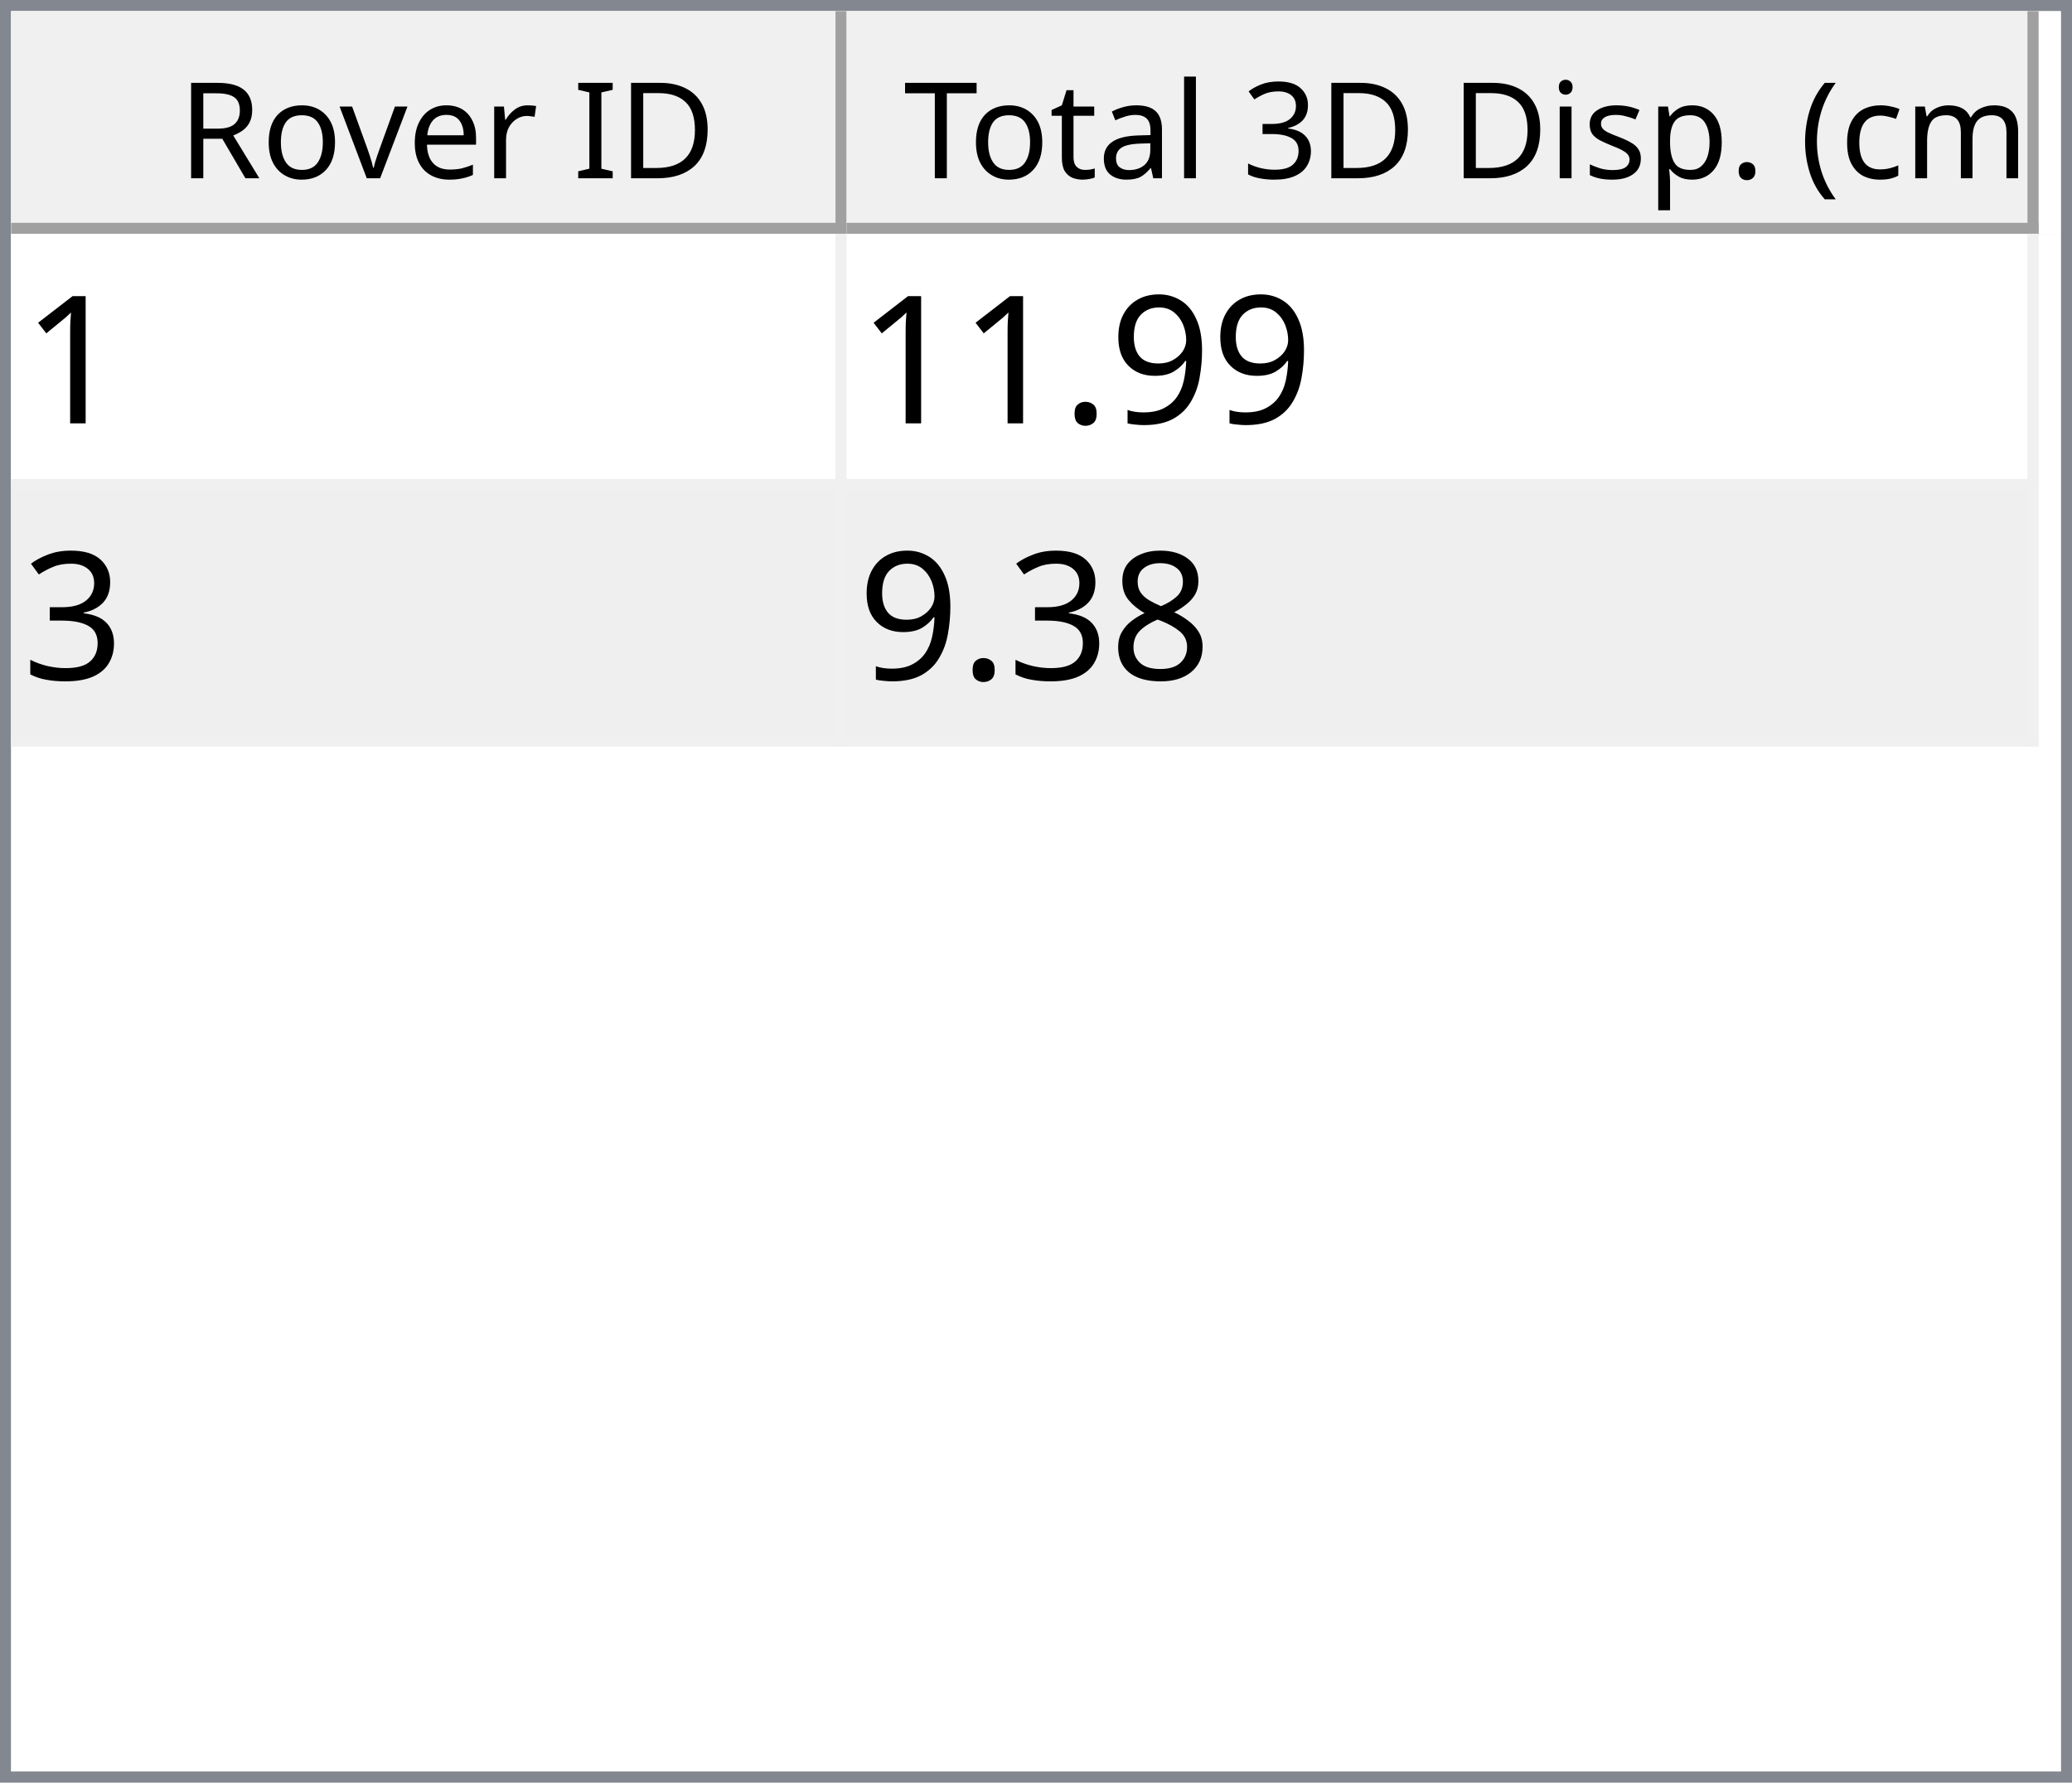
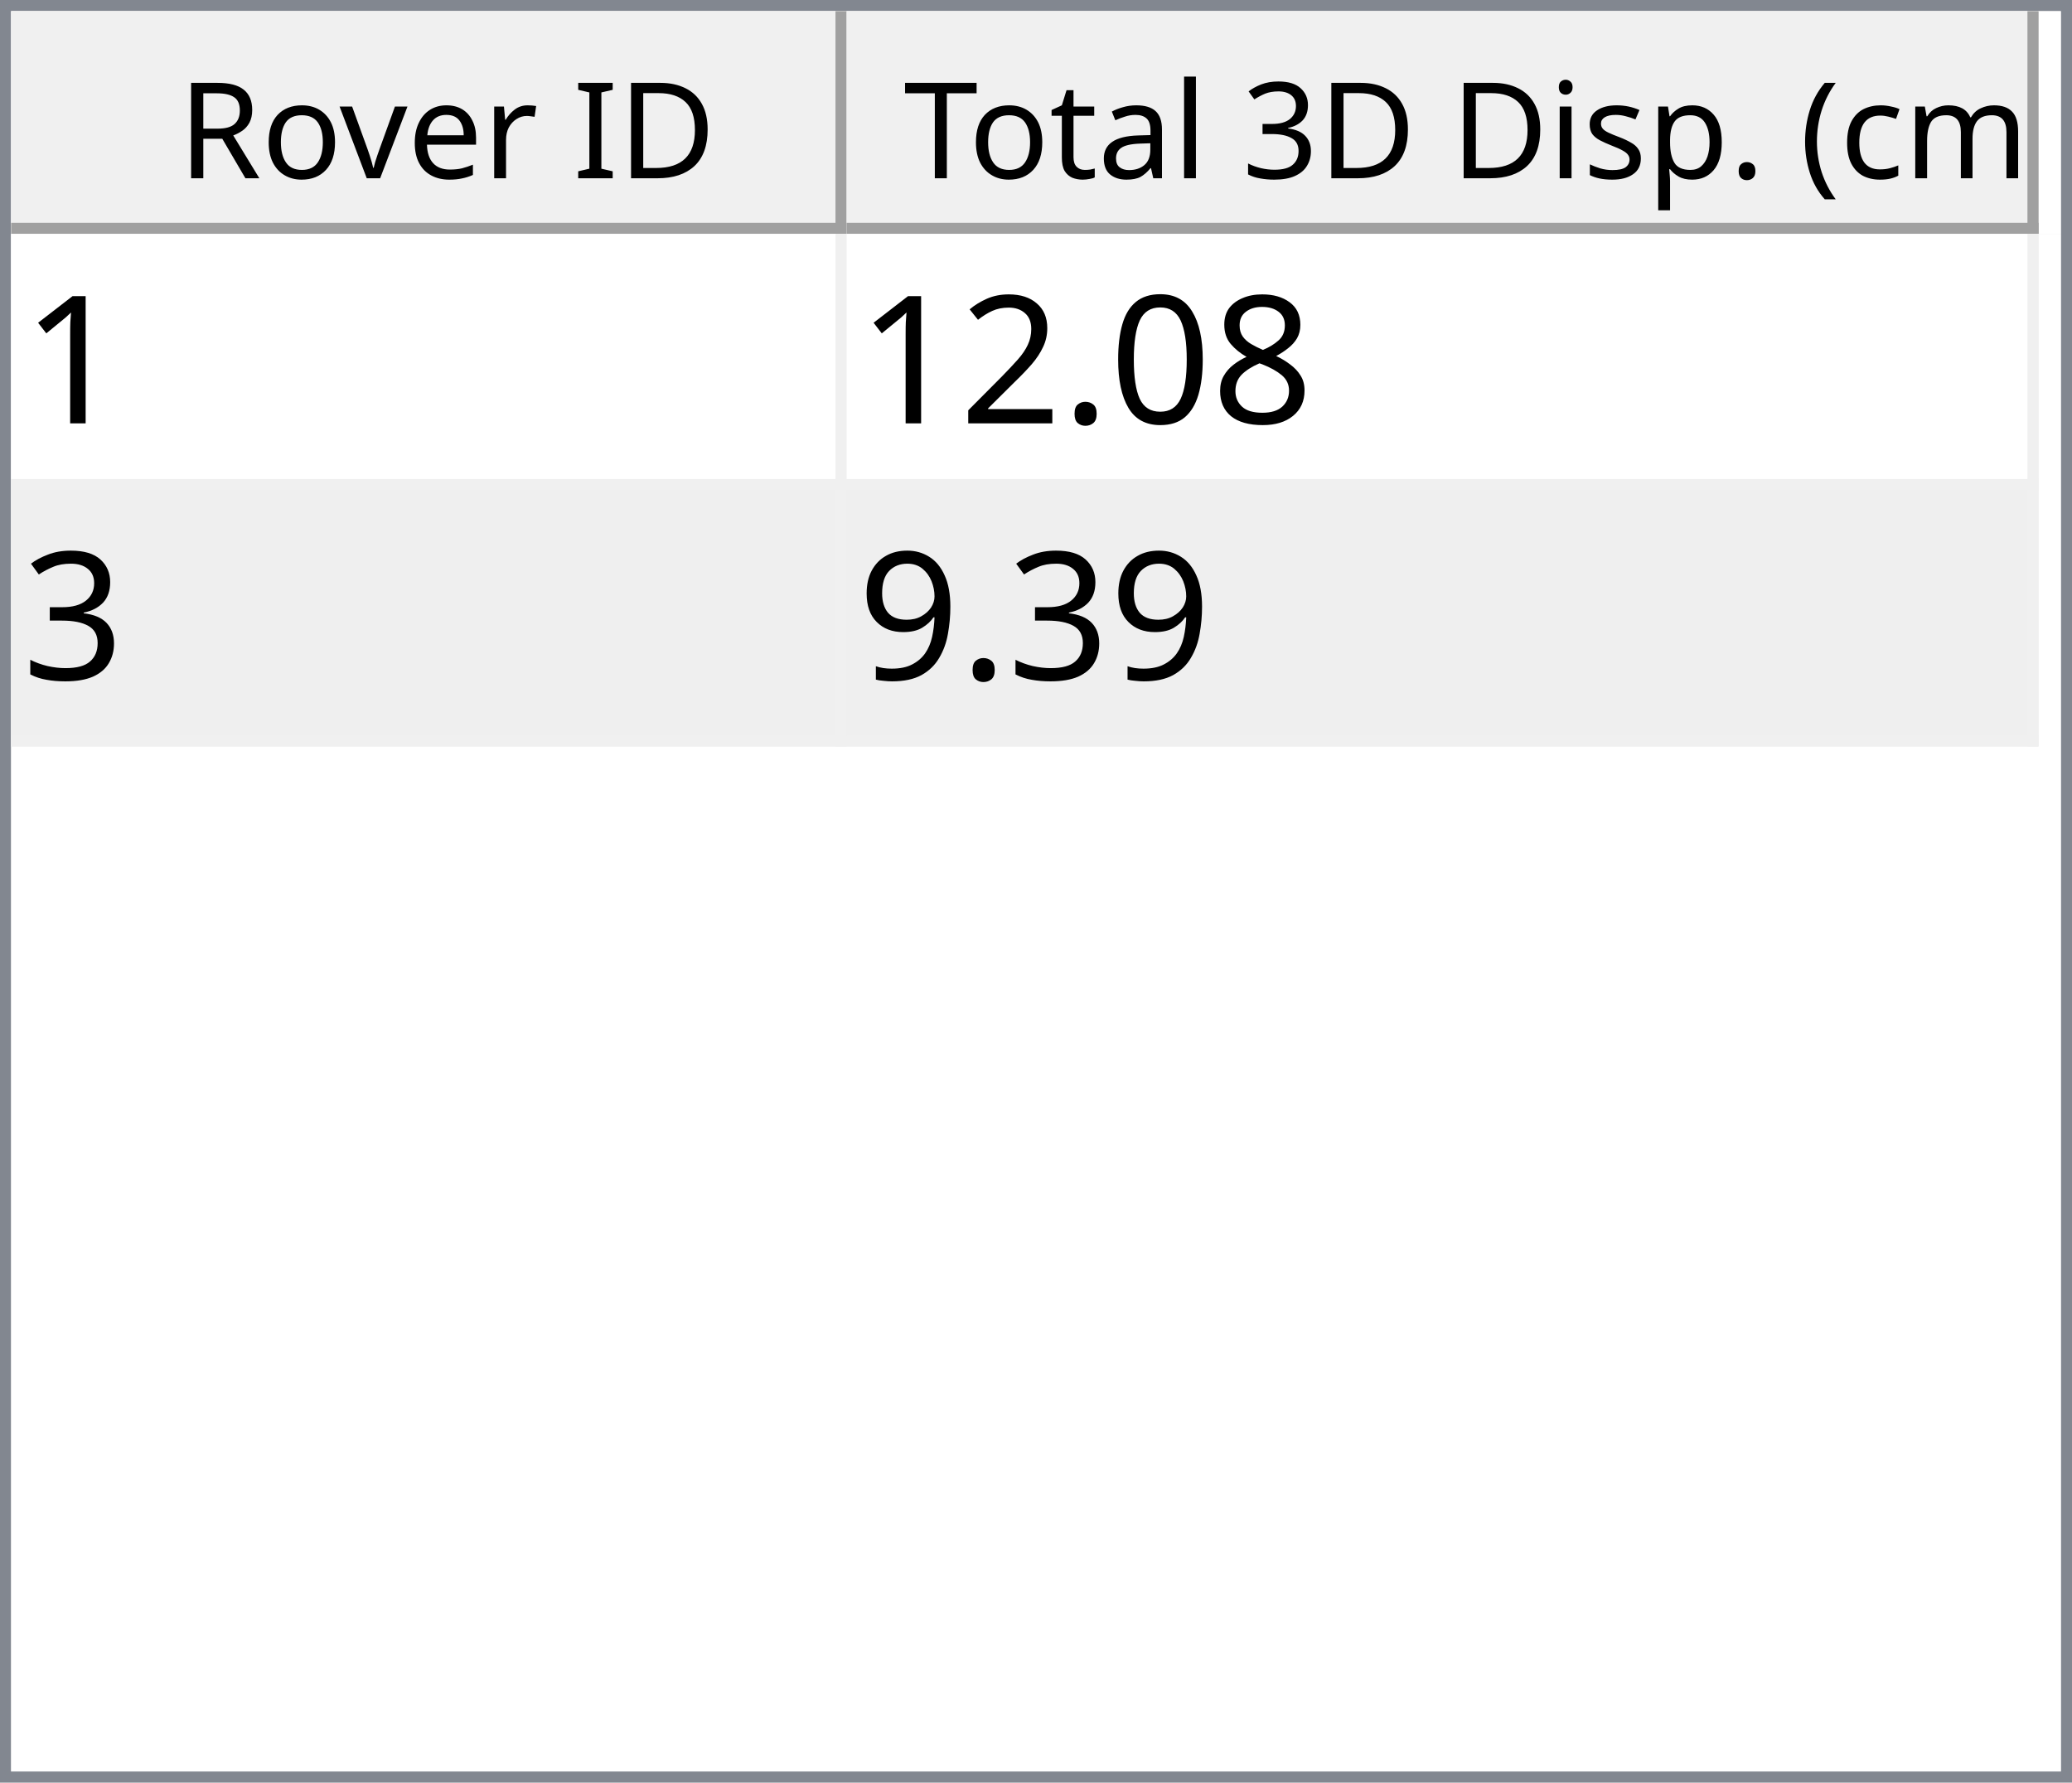
<svg xmlns="http://www.w3.org/2000/svg" style="fill-opacity:1; color-rendering:auto; color-interpolation:auto; text-rendering:auto; stroke:black; stroke-linecap:square; stroke-miterlimit:10; shape-rendering:auto; stroke-opacity:1; fill:black; stroke-dasharray:none; font-weight:normal; stroke-width:1; font-family:'Dialog'; font-style:normal; stroke-linejoin:miter; font-size:12px; stroke-dashoffset:0; image-rendering:auto;" width="186" height="160">
  <defs id="genericDefs" />
  <g>
    <defs id="defs1">
      <clipPath clipPathUnits="userSpaceOnUse" id="clipPath1">
        <path d="M0 0 L186 0 L186 160 L0 160 L0 0 Z" />
      </clipPath>
      <clipPath clipPathUnits="userSpaceOnUse" id="clipPath2">
        <path d="M0 0 L0 160 L186 160 L186 0 Z" />
      </clipPath>
      <clipPath clipPathUnits="userSpaceOnUse" id="clipPath3">
        <path d="M0 0 L0 20 L184 20 L184 0 Z" />
      </clipPath>
      <clipPath clipPathUnits="userSpaceOnUse" id="clipPath4">
        <path d="M0 0 L0 20 L75 20 L75 0 Z" />
      </clipPath>
      <clipPath clipPathUnits="userSpaceOnUse" id="clipPath5">
        <path d="M1 1 L1 19 L74 19 L74 1 Z" />
      </clipPath>
      <clipPath clipPathUnits="userSpaceOnUse" id="clipPath6">
        <path d="M0 0 L0 18 L73 18 L73 0 Z" />
      </clipPath>
      <clipPath clipPathUnits="userSpaceOnUse" id="clipPath7">
        <path d="M-0.5 -0.5 L-0.5 19.5 L74.5 19.5 L74.5 -0.5 Z" />
      </clipPath>
      <clipPath clipPathUnits="userSpaceOnUse" id="clipPath8">
        <path d="M0 0 L0 20 L107 20 L107 0 Z" />
      </clipPath>
      <clipPath clipPathUnits="userSpaceOnUse" id="clipPath9">
        <path d="M1 1 L1 19 L106 19 L106 1 Z" />
      </clipPath>
      <clipPath clipPathUnits="userSpaceOnUse" id="clipPath10">
        <path d="M0 0 L0 18 L105 18 L105 0 Z" />
      </clipPath>
      <clipPath clipPathUnits="userSpaceOnUse" id="clipPath11">
        <path d="M-0.5 -0.5 L-0.5 19.5 L106.5 19.5 L106.5 -0.5 Z" />
      </clipPath>
      <clipPath clipPathUnits="userSpaceOnUse" id="clipPath12">
        <path d="M0 0 L0 138 L184 138 L184 0 Z" />
      </clipPath>
      <clipPath clipPathUnits="userSpaceOnUse" id="clipPath13">
        <path d="M0 0 L0 46 L182 46 L182 0 Z" />
      </clipPath>
      <clipPath clipPathUnits="userSpaceOnUse" id="clipPath14">
        <path d="M-0.5 -0.5 L-0.5 45.5 L181.5 45.5 L181.5 -0.5 Z" />
      </clipPath>
      <clipPath clipPathUnits="userSpaceOnUse" id="clipPath15">
        <path d="M0 0 L0 22 L74 22 L74 0 Z" />
      </clipPath>
      <clipPath clipPathUnits="userSpaceOnUse" id="clipPath16">
        <path d="M0 0 L0 22 L106 22 L106 0 Z" />
      </clipPath>
      <font horiz-adv-x="64.551" id="font1">
        <font-face ascent="107.91" descent="25.098" units-per-em="100" style="font-style:normal; font-family:Segoe UI; font-weight:normal;" />
        <missing-glyph horiz-adv-x="64.551" d="M8.109 0 L8.109 68.266 L56.453 68.266 L56.453 0 L8.109 0 ZM15.328 7.234 L49.219 7.234 L49.219 61.031 L15.328 61.031 L15.328 7.234 Z" />
        <glyph unicode="D" horiz-adv-x="70.117" d="M9.188 0 L9.188 70.016 L28.516 70.016 Q65.531 70.016 65.531 35.891 Q65.531 19.672 55.25 9.836 Q44.969 0 27.734 0 L9.188 0 ZM17.391 62.594 L17.391 7.422 L27.828 7.422 Q41.609 7.422 49.273 14.797 Q56.938 22.172 56.938 35.688 Q56.938 62.594 28.328 62.594 L17.391 62.594 Z" />
        <glyph unicode="I" horiz-adv-x="26.611" d="M17.391 0 L9.188 0 L9.188 70.016 L17.391 70.016 L17.391 0 Z" />
        <glyph unicode=" " horiz-adv-x="27.393" d="" />
        <glyph unicode="r" horiz-adv-x="34.766" d="M34.188 41.891 Q32.078 43.5 28.125 43.5 Q23 43.5 19.555 38.672 Q16.109 33.844 16.109 25.484 L16.109 0 L8.109 0 L8.109 50 L16.109 50 L16.109 39.703 L16.312 39.703 Q18.016 44.969 21.531 47.922 Q25.047 50.875 29.391 50.875 Q32.516 50.875 34.188 50.203 L34.188 41.891 Z" />
        <glyph unicode="e" horiz-adv-x="52.295" d="M48.297 23 L12.984 23 Q13.188 14.656 17.484 10.109 Q21.781 5.562 29.297 5.562 Q37.75 5.562 44.828 11.141 L44.828 3.609 Q38.234 -1.172 27.391 -1.172 Q16.797 -1.172 10.742 5.641 Q4.688 12.453 4.688 24.812 Q4.688 36.469 11.305 43.82 Q17.922 51.172 27.734 51.172 Q37.547 51.172 42.922 44.828 Q48.297 38.484 48.297 27.203 L48.297 23 ZM40.094 29.781 Q40.047 36.719 36.75 40.578 Q33.453 44.438 27.594 44.438 Q21.922 44.438 17.969 40.383 Q14.016 36.328 13.094 29.781 L40.094 29.781 Z" />
        <glyph unicode="v" horiz-adv-x="47.9" d="M47.406 50 L27.484 0 L19.625 0 L0.688 50 L9.469 50 L22.172 13.672 Q23.578 9.672 23.922 6.688 L24.125 6.688 Q24.609 10.453 25.688 13.484 L38.969 50 L47.406 50 Z" />
        <glyph unicode="o" horiz-adv-x="58.594" d="M29 -1.172 Q17.922 -1.172 11.305 5.836 Q4.688 12.844 4.688 24.422 Q4.688 37.016 11.57 44.094 Q18.453 51.172 30.172 51.172 Q41.359 51.172 47.633 44.289 Q53.906 37.406 53.906 25.203 Q53.906 13.234 47.141 6.031 Q40.375 -1.172 29 -1.172 ZM29.594 44.438 Q21.875 44.438 17.383 39.188 Q12.891 33.938 12.891 24.703 Q12.891 15.828 17.43 10.695 Q21.969 5.562 29.594 5.562 Q37.359 5.562 41.531 10.594 Q45.703 15.625 45.703 24.906 Q45.703 34.281 41.531 39.359 Q37.359 44.438 29.594 44.438 Z" />
        <glyph unicode="R" horiz-adv-x="59.814" d="M59.375 0 L49.609 0 L37.891 19.625 Q36.281 22.359 34.766 24.289 Q33.25 26.219 31.664 27.438 Q30.078 28.656 28.25 29.219 Q26.422 29.781 24.125 29.781 L17.391 29.781 L17.391 0 L9.188 0 L9.188 70.016 L30.078 70.016 Q34.672 70.016 38.555 68.867 Q42.438 67.719 45.289 65.375 Q48.141 63.031 49.758 59.547 Q51.375 56.062 51.375 51.375 Q51.375 47.703 50.273 44.656 Q49.172 41.609 47.148 39.211 Q45.125 36.812 42.266 35.133 Q39.406 33.453 35.844 32.516 L35.844 32.328 Q37.594 31.547 38.891 30.547 Q40.188 29.547 41.359 28.18 Q42.531 26.812 43.68 25.078 Q44.828 23.344 46.234 21.047 L59.375 0 ZM17.391 62.594 L17.391 37.203 L28.516 37.203 Q31.594 37.203 34.203 38.133 Q36.812 39.062 38.719 40.797 Q40.625 42.531 41.703 45.047 Q42.781 47.562 42.781 50.688 Q42.781 56.297 39.141 59.445 Q35.5 62.594 28.609 62.594 L17.391 62.594 Z" />
        <glyph unicode=")" horiz-adv-x="30.176" d="M8.297 -15.922 L1.172 -15.922 Q16.406 2.344 16.406 26.812 Q16.406 51.469 1.078 70.016 L8.297 70.016 Q23.531 52.156 23.531 26.703 Q23.531 1.375 8.297 -15.922 Z" />
        <glyph unicode="m" horiz-adv-x="86.133" d="M79.109 0 L71.094 0 L71.094 28.719 Q71.094 37.016 68.531 40.727 Q65.969 44.438 59.906 44.438 Q54.781 44.438 51.195 39.75 Q47.609 35.062 47.609 28.516 L47.609 0 L39.594 0 L39.594 29.688 Q39.594 44.438 28.219 44.438 Q22.953 44.438 19.531 40.016 Q16.109 35.594 16.109 28.516 L16.109 0 L8.109 0 L8.109 50 L16.109 50 L16.109 42.094 L16.312 42.094 Q21.625 51.172 31.844 51.172 Q36.969 51.172 40.773 48.312 Q44.578 45.453 46 40.828 Q51.562 51.172 62.594 51.172 Q79.109 51.172 79.109 30.812 L79.109 0 Z" />
        <glyph unicode="c" horiz-adv-x="46.191" d="M42.188 2.297 Q36.422 -1.172 28.516 -1.172 Q17.828 -1.172 11.258 5.789 Q4.688 12.75 4.688 23.828 Q4.688 36.188 11.766 43.68 Q18.844 51.172 30.672 51.172 Q37.25 51.172 42.281 48.734 L42.281 40.531 Q36.719 44.438 30.375 44.438 Q22.703 44.438 17.797 38.945 Q12.891 33.453 12.891 24.516 Q12.891 15.719 17.508 10.641 Q22.125 5.562 29.891 5.562 Q36.422 5.562 42.188 9.906 L42.188 2.297 Z" />
        <glyph unicode="(" horiz-adv-x="30.176" d="M29.109 -15.922 L21.969 -15.922 Q6.844 1.375 6.844 26.703 Q6.844 52.156 21.969 70.016 L29.203 70.016 Q13.875 51.469 13.875 26.812 Q13.875 2.344 29.109 -15.922 Z" />
        <glyph unicode="." horiz-adv-x="21.68" d="M10.891 -1.078 Q8.641 -1.078 7.055 0.539 Q5.469 2.156 5.469 4.391 Q5.469 6.641 7.055 8.273 Q8.641 9.906 10.891 9.906 Q13.188 9.906 14.797 8.273 Q16.406 6.641 16.406 4.391 Q16.406 2.156 14.797 0.539 Q13.188 -1.078 10.891 -1.078 Z" />
        <glyph unicode="p" horiz-adv-x="58.789" d="M16.312 7.234 L16.109 7.234 L16.109 -23 L8.109 -23 L8.109 50 L16.109 50 L16.109 41.219 L16.312 41.219 Q22.219 51.172 33.594 51.172 Q43.266 51.172 48.688 44.461 Q54.109 37.75 54.109 26.469 Q54.109 13.922 48 6.375 Q41.891 -1.172 31.297 -1.172 Q21.578 -1.172 16.312 7.234 ZM16.109 27.391 L16.109 20.406 Q16.109 14.203 20.141 9.883 Q24.172 5.562 30.375 5.562 Q37.641 5.562 41.773 11.133 Q45.906 16.703 45.906 26.609 Q45.906 34.969 42.047 39.703 Q38.188 44.438 31.594 44.438 Q24.609 44.438 20.359 39.578 Q16.109 34.719 16.109 27.391 Z" />
        <glyph unicode="s" horiz-adv-x="42.432" d="M5.078 1.812 L5.078 10.406 Q11.625 5.562 19.484 5.562 Q30.031 5.562 30.031 12.594 Q30.031 14.594 29.125 15.992 Q28.219 17.391 26.68 18.461 Q25.141 19.531 23.07 20.383 Q21 21.234 18.609 22.172 Q15.281 23.484 12.766 24.828 Q10.25 26.172 8.57 27.859 Q6.891 29.547 6.031 31.695 Q5.172 33.844 5.172 36.719 Q5.172 40.234 6.789 42.945 Q8.406 45.656 11.086 47.484 Q13.766 49.312 17.211 50.242 Q20.656 51.172 24.312 51.172 Q30.812 51.172 35.938 48.922 L35.938 40.828 Q30.422 44.438 23.25 44.438 Q21 44.438 19.195 43.922 Q17.391 43.406 16.094 42.477 Q14.797 41.547 14.086 40.258 Q13.375 38.969 13.375 37.406 Q13.375 35.453 14.086 34.133 Q14.797 32.812 16.164 31.789 Q17.531 30.766 19.484 29.938 Q21.438 29.109 23.922 28.125 Q27.25 26.859 29.883 25.516 Q32.516 24.172 34.375 22.484 Q36.234 20.797 37.234 18.602 Q38.234 16.406 38.234 13.375 Q38.234 9.672 36.602 6.938 Q34.969 4.203 32.234 2.398 Q29.5 0.594 25.93 -0.289 Q22.359 -1.172 18.453 -1.172 Q10.75 -1.172 5.078 1.812 Z" />
        <glyph unicode="i" horiz-adv-x="24.219" d="M12.203 62.703 Q10.062 62.703 8.547 64.164 Q7.031 65.625 7.031 67.875 Q7.031 70.125 8.547 71.609 Q10.062 73.094 12.203 73.094 Q14.406 73.094 15.945 71.609 Q17.484 70.125 17.484 67.875 Q17.484 65.719 15.945 64.211 Q14.406 62.703 12.203 62.703 ZM16.109 0 L8.109 0 L8.109 50 L16.109 50 L16.109 0 Z" />
        <glyph unicode="3" horiz-adv-x="53.906" d="M46.531 19.828 Q46.531 15.094 44.75 11.211 Q42.969 7.328 39.719 4.57 Q36.469 1.812 31.93 0.297 Q27.391 -1.219 21.922 -1.219 Q11.922 -1.219 6 2.594 L6 11.188 Q13.094 5.609 22.219 5.609 Q25.875 5.609 28.828 6.539 Q31.781 7.469 33.906 9.227 Q36.031 10.984 37.18 13.477 Q38.328 15.969 38.328 19.094 Q38.328 32.812 18.797 32.812 L12.984 32.812 L12.984 39.594 L18.5 39.594 Q35.797 39.594 35.797 52.484 Q35.797 64.406 22.609 64.406 Q15.188 64.406 8.688 59.422 L8.688 67.188 Q15.375 71.188 24.609 71.188 Q29 71.188 32.57 69.969 Q36.141 68.75 38.68 66.555 Q41.219 64.359 42.609 61.281 Q44 58.203 44 54.5 Q44 40.672 30.031 36.719 L30.031 36.531 Q33.594 36.141 36.625 34.797 Q39.656 33.453 41.852 31.305 Q44.047 29.156 45.289 26.25 Q46.531 23.344 46.531 19.828 Z" />
        <glyph unicode="l" horiz-adv-x="24.219" d="M16.109 0 L8.109 0 L8.109 74.031 L16.109 74.031 L16.109 0 Z" />
        <glyph unicode="a" horiz-adv-x="50.879" d="M43.891 0 L35.891 0 L35.891 7.812 L35.688 7.812 Q30.469 -1.172 20.312 -1.172 Q12.844 -1.172 8.617 2.781 Q4.391 6.734 4.391 13.281 Q4.391 27.297 20.906 29.594 L35.891 31.688 Q35.891 44.438 25.594 44.438 Q16.547 44.438 9.281 38.281 L9.281 46.484 Q16.656 51.172 26.266 51.172 Q43.891 51.172 43.891 32.516 L43.891 0 ZM35.891 25.297 L23.828 23.641 Q18.266 22.859 15.43 20.875 Q12.594 18.891 12.594 13.875 Q12.594 10.203 15.211 7.883 Q17.828 5.562 22.172 5.562 Q28.125 5.562 32.008 9.742 Q35.891 13.922 35.891 20.312 L35.891 25.297 Z" />
        <glyph unicode="t" horiz-adv-x="33.887" d="M31.297 0.484 Q28.469 -1.078 23.828 -1.078 Q10.688 -1.078 10.688 13.578 L10.688 43.172 L2.094 43.172 L2.094 50 L10.688 50 L10.688 62.203 L18.703 64.797 L18.703 50 L31.297 50 L31.297 43.172 L18.703 43.172 L18.703 14.984 Q18.703 9.969 20.414 7.82 Q22.125 5.672 26.078 5.672 Q29.109 5.672 31.297 7.328 L31.297 0.484 Z" />
        <glyph unicode="T" horiz-adv-x="52.393" d="M50.594 62.594 L30.375 62.594 L30.375 0 L22.172 0 L22.172 62.594 L2 62.594 L2 70.016 L50.594 70.016 L50.594 62.594 Z" />
      </font>
      <font horiz-adv-x="75.0" id="font2">
        <font-face ascent="100.537" descent="21.973" units-per-em="100" style="font-style:normal; font-family:sans-serif; font-weight:normal;" />
        <missing-glyph horiz-adv-x="75.0" d="M12.5 0 L12.5 62.5 L62.5 62.5 L62.5 0 L12.5 0 ZM14.062 1.562 L60.938 1.562 L60.938 60.938 L14.062 60.938 L14.062 1.562 Z" />
        <glyph unicode="1" horiz-adv-x="55.615" d="M37.25 0 L28.469 0 L28.469 56 Q25.297 52.984 20.141 49.953 Q14.984 46.922 10.891 45.406 L10.891 53.906 Q18.266 57.375 23.781 62.305 Q29.297 67.234 31.594 71.875 L37.25 71.875 L37.25 0 Z" />
+         <glyph unicode="8" horiz-adv-x="55.615" d="M17.672 38.812 Q12.203 40.828 9.57 44.539 Q6.938 48.25 6.938 53.422 Q6.938 61.234 12.555 66.555 Q18.172 71.875 27.484 71.875 Q36.859 71.875 42.578 66.43 Q48.297 60.984 48.297 53.172 Q48.297 48.188 45.68 44.508 Q43.062 40.828 37.75 38.812 Q44.344 36.672 47.781 31.883 Q51.219 27.094 51.219 20.453 Q51.219 11.281 44.727 5.031 Q38.234 -1.219 27.641 -1.219 Q17.047 -1.219 10.547 5.055 Q4.047 11.328 4.047 20.703 Q4.047 27.688 7.594 32.398 Q11.141 37.109 17.672 38.812 ZM15.922 53.719 Q15.922 48.641 19.195 45.414 Q22.469 42.188 27.688 42.188 Q32.766 42.188 36.016 45.383 Q39.266 48.578 39.266 53.219 Q39.266 58.062 35.914 61.359 Q32.562 64.656 27.594 64.656 Q22.562 64.656 19.242 61.43 Q15.922 58.203 15.922 53.719 ZM13.094 20.656 Q13.094 16.891 14.875 13.375 Q16.656 9.859 20.172 7.93 Q23.688 6 27.734 6 Q34.031 6 38.133 10.055 Q42.234 14.109 42.234 20.359 Q42.234 26.703 38.016 30.859 Q33.797 35.016 27.438 35.016 Q21.234 35.016 17.164 30.914 Q13.094 26.812 13.094 20.656 Z" />
+         <glyph unicode="0" horiz-adv-x="55.615" d="M4.156 35.297 Q4.156 48 6.766 55.742 Q9.375 63.484 14.523 67.68 Q19.672 71.875 27.484 71.875 Q33.25 71.875 37.594 69.555 Q41.938 67.234 44.773 62.867 Q47.609 58.5 49.219 52.227 Q50.828 45.953 50.828 35.297 Q50.828 22.703 48.242 14.969 Q45.656 7.234 40.508 3.008 Q35.359 -1.219 27.484 -1.219 Q17.141 -1.219 11.234 6.203 Q4.156 15.141 4.156 35.297 ZM13.188 35.297 Q13.188 17.672 17.312 11.836 Q21.438 6 27.484 6 Q33.547 6 37.672 11.859 Q41.797 17.719 41.797 35.297 Q41.797 52.984 37.672 58.789 Q33.547 64.594 27.391 64.594 Q21.344 64.594 17.719 59.469 Q13.188 52.938 13.188 35.297 Z" />
+         <glyph unicode="." horiz-adv-x="27.783" d="M9.078 0 L9.078 10.016 L19.094 10.016 L19.094 0 L9.078 0 Z" />
+         <glyph unicode="2" horiz-adv-x="55.615" d="M50.344 8.453 L50.344 0 L3.031 0 Q2.938 3.172 4.047 6.109 Q5.859 10.938 9.836 15.625 Q13.812 20.312 21.344 26.469 Q33.016 36.031 37.117 41.625 Q41.219 47.219 41.219 52.203 Q41.219 57.422 37.477 61.008 Q33.734 64.594 27.734 64.594 Q21.391 64.594 17.578 60.789 Q13.766 56.984 13.719 50.25 L4.688 51.172 Q5.609 61.281 11.664 66.578 Q17.719 71.875 27.938 71.875 Q38.234 71.875 44.242 66.164 Q50.25 60.453 50.25 52 Q50.25 47.703 48.492 43.555 Q46.734 39.406 42.656 34.812 Q38.578 30.219 29.109 22.219 Q21.188 15.578 18.945 13.211 Q16.703 10.844 15.234 8.453 L50.344 8.453 Z" />
+         <glyph unicode="3" horiz-adv-x="55.615" d="M4.203 18.891 L12.984 20.062 Q14.5 12.594 18.141 9.297 Q21.781 6 27 6 Q33.203 6 37.477 10.297 Q41.75 14.594 41.75 20.953 Q41.75 27 37.797 30.93 Q33.844 34.859 27.734 34.859 Q25.25 34.859 21.531 33.891 L22.516 41.609 Q23.391 41.5 23.922 41.5 Q29.547 41.5 34.039 44.43 Q38.531 47.359 38.531 53.469 Q38.531 58.297 35.258 61.477 Q31.984 64.656 26.812 64.656 Q21.688 64.656 18.266 61.43 Q14.844 58.203 13.875 51.766 L5.078 53.328 Q6.688 62.156 12.398 67.016 Q18.109 71.875 26.609 71.875 Q32.469 71.875 37.398 69.359 Q42.328 66.844 44.945 62.5 Q47.562 58.156 47.562 53.266 Q47.562 48.641 45.07 44.828 Q42.578 41.016 37.703 38.766 Q44.047 37.312 47.562 32.695 Q51.078 28.078 51.078 21.141 Q51.078 11.766 44.242 5.25 Q37.406 -1.266 26.953 -1.266 Q17.531 -1.266 11.305 4.352 Q5.078 9.969 4.203 18.891 Z" />
        <glyph unicode="9" horiz-adv-x="55.615" d="M5.469 16.547 L13.922 17.328 Q14.984 11.375 18.016 8.688 Q21.047 6 25.781 6 Q29.828 6 32.883 7.859 Q35.938 9.719 37.891 12.82 Q39.844 15.922 41.164 21.195 Q42.484 26.469 42.484 31.938 Q42.484 32.516 42.438 33.688 Q39.797 29.5 35.234 26.883 Q30.672 24.266 25.344 24.266 Q16.453 24.266 10.305 30.711 Q4.156 37.156 4.156 47.703 Q4.156 58.594 10.578 65.234 Q17 71.875 26.656 71.875 Q33.641 71.875 39.43 68.117 Q45.219 64.359 48.219 57.398 Q51.219 50.438 51.219 37.25 Q51.219 23.531 48.242 15.406 Q45.266 7.281 39.383 3.031 Q33.5 -1.219 25.594 -1.219 Q17.188 -1.219 11.867 3.445 Q6.547 8.109 5.469 16.547 ZM41.453 48.141 Q41.453 55.719 37.43 60.156 Q33.406 64.594 27.734 64.594 Q21.875 64.594 17.531 59.812 Q13.188 55.031 13.188 47.406 Q13.188 40.578 17.312 36.305 Q21.438 32.031 27.484 32.031 Q33.594 32.031 37.523 36.305 Q41.453 40.578 41.453 48.141 Z" />
-         <glyph unicode="." horiz-adv-x="27.783" d="M9.078 0 L9.078 10.016 L19.094 10.016 L19.094 0 L9.078 0 Z" />
-         <glyph unicode="3" horiz-adv-x="55.615" d="M4.203 18.891 L12.984 20.062 Q14.5 12.594 18.141 9.297 Q21.781 6 27 6 Q33.203 6 37.477 10.297 Q41.75 14.594 41.75 20.953 Q41.75 27 37.797 30.93 Q33.844 34.859 27.734 34.859 Q25.25 34.859 21.531 33.891 L22.516 41.609 Q23.391 41.5 23.922 41.5 Q29.547 41.5 34.039 44.43 Q38.531 47.359 38.531 53.469 Q38.531 58.297 35.258 61.477 Q31.984 64.656 26.812 64.656 Q21.688 64.656 18.266 61.43 Q14.844 58.203 13.875 51.766 L5.078 53.328 Q6.688 62.156 12.398 67.016 Q18.109 71.875 26.609 71.875 Q32.469 71.875 37.398 69.359 Q42.328 66.844 44.945 62.5 Q47.562 58.156 47.562 53.266 Q47.562 48.641 45.07 44.828 Q42.578 41.016 37.703 38.766 Q44.047 37.312 47.562 32.695 Q51.078 28.078 51.078 21.141 Q51.078 11.766 44.242 5.25 Q37.406 -1.266 26.953 -1.266 Q17.531 -1.266 11.305 4.352 Q5.078 9.969 4.203 18.891 Z" />
-         <glyph unicode="8" horiz-adv-x="55.615" d="M17.672 38.812 Q12.203 40.828 9.57 44.539 Q6.938 48.25 6.938 53.422 Q6.938 61.234 12.555 66.555 Q18.172 71.875 27.484 71.875 Q36.859 71.875 42.578 66.43 Q48.297 60.984 48.297 53.172 Q48.297 48.188 45.68 44.508 Q43.062 40.828 37.75 38.812 Q44.344 36.672 47.781 31.883 Q51.219 27.094 51.219 20.453 Q51.219 11.281 44.727 5.031 Q38.234 -1.219 27.641 -1.219 Q17.047 -1.219 10.547 5.055 Q4.047 11.328 4.047 20.703 Q4.047 27.688 7.594 32.398 Q11.141 37.109 17.672 38.812 ZM15.922 53.719 Q15.922 48.641 19.195 45.414 Q22.469 42.188 27.688 42.188 Q32.766 42.188 36.016 45.383 Q39.266 48.578 39.266 53.219 Q39.266 58.062 35.914 61.359 Q32.562 64.656 27.594 64.656 Q22.562 64.656 19.242 61.43 Q15.922 58.203 15.922 53.719 ZM13.094 20.656 Q13.094 16.891 14.875 13.375 Q16.656 9.859 20.172 7.93 Q23.688 6 27.734 6 Q34.031 6 38.133 10.055 Q42.234 14.109 42.234 20.359 Q42.234 26.703 38.016 30.859 Q33.797 35.016 27.438 35.016 Q21.234 35.016 17.164 30.914 Q13.094 26.812 13.094 20.656 Z" />
      </font>
    </defs>
    <g style="fill:white; stroke:white;">
      <rect x="0" y="0" width="186" style="clip-path:url(#clipPath1); stroke:none;" height="160" />
    </g>
    <g style="fill:white; text-rendering:optimizeSpeed; color-rendering:optimizeSpeed; image-rendering:optimizeSpeed; shape-rendering:crispEdges; stroke:white; color-interpolation:sRGB;">
      <rect x="0" width="186" height="160" y="0" style="stroke:none;" />
      <path style="stroke:none;" d="M0 160 L186 160 L186 0 L0 0 Z" />
    </g>
    <g style="fill:rgb(240,240,240); font-family:'Segoe UI'; stroke:rgb(240,240,240);">
      <rect x="0" y="0" width="186" style="clip-path:url(#clipPath2); stroke:none;" height="160" />
    </g>
    <g style="fill:rgb(130,135,144); font-family:'Segoe UI'; stroke:rgb(130,135,144);">
      <path d="M0 0 L186 0 L186 160 L0 160 L0 0 ZM1 1 L185 1 L185 159 L1 159 L1 1 Z" style="fill-rule:evenodd; clip-path:url(#clipPath2); stroke:none;" />
    </g>
    <g style="fill:white; font-family:'Segoe UI'; stroke:white;" transform="translate(1,1)">
      <rect x="0" y="0" width="184" style="clip-path:url(#clipPath3); stroke:none;" height="20" />
    </g>
    <g style="fill:rgb(240,240,240); font-family:'Segoe UI'; stroke:rgb(240,240,240);" transform="translate(1,1)">
      <rect x="0" y="0" width="75" style="clip-path:url(#clipPath4); stroke:none;" height="20" />
    </g>
    <g style="font-family:'Segoe UI';" transform="translate(2,2)">
      <text x="14" xml:space="preserve" y="14" style="clip-path:url(#clipPath6); stroke:none;">Rover ID</text>
    </g>
    <g style="fill:rgb(160,160,160); font-family:'Segoe UI'; stroke:rgb(160,160,160); stroke-linejoin:bevel;" transform="translate(1.5,1.5)">
      <line x1="74" x2="74" y1="0" style="fill:none; clip-path:url(#clipPath7);" y2="19" />
    </g>
    <g style="fill:rgb(160,160,160); font-family:'Segoe UI'; stroke:rgb(160,160,160); stroke-linejoin:bevel;" transform="matrix(1,0,0,1,1,1) translate(0.5,0.5)">
      <line x1="0" x2="74" y1="19" style="fill:none; clip-path:url(#clipPath7);" y2="19" />
    </g>
    <g style="fill:rgb(240,240,240); font-family:'Segoe UI'; stroke:rgb(240,240,240);" transform="translate(76,1)">
      <rect x="0" y="0" width="107" style="clip-path:url(#clipPath8); stroke:none;" height="20" />
    </g>
    <g style="font-family:'Segoe UI';" transform="translate(77,2)">
      <text x="1" xml:space="preserve" y="14" style="clip-path:url(#clipPath10); stroke:none;"> Total 3D Disp. (cm)</text>
    </g>
    <g style="fill:rgb(160,160,160); font-family:'Segoe UI'; stroke:rgb(160,160,160); stroke-linejoin:bevel;" transform="translate(76.5,1.5)">
      <line x1="106" x2="106" y1="0" style="fill:none; clip-path:url(#clipPath11);" y2="19" />
    </g>
    <g style="fill:rgb(160,160,160); font-family:'Segoe UI'; stroke:rgb(160,160,160); stroke-linejoin:bevel;" transform="matrix(1,0,0,1,76,1) translate(0.5,0.5)">
      <line x1="0" x2="106" y1="19" style="fill:none; clip-path:url(#clipPath11);" y2="19" />
    </g>
    <g style="fill:white; font-family:'Segoe UI'; stroke:white;" transform="translate(1,21)">
      <rect x="0" y="0" width="184" style="clip-path:url(#clipPath12); stroke:none;" height="138" />
    </g>
    <g style="fill:rgb(240,240,240); font-size:16px; font-family:sans-serif; stroke:rgb(240,240,240);" transform="translate(1,21)">
      <rect x="0" y="0" width="182" style="clip-path:url(#clipPath13); stroke:none;" height="46" />
      <line transform="translate(0.5,0.5)" x1="0" x2="181" y1="22" style="clip-path:url(#clipPath14); fill:none; stroke-linejoin:bevel;" y2="22" />
    </g>
    <g transform="matrix(1,0,0,1,1,21) translate(0.5,0.5)" style="fill:rgb(240,240,240); font-size:16px; font-family:sans-serif; stroke:rgb(240,240,240); stroke-linejoin:bevel;">
      <line x1="0" x2="181" y1="45" style="fill:none; clip-path:url(#clipPath14);" y2="45" />
    </g>
    <g transform="matrix(1,0,0,1,1,21) translate(0.5,0.5)" style="fill:rgb(240,240,240); font-size:16px; font-family:sans-serif; stroke:rgb(240,240,240); stroke-linejoin:bevel;">
      <line x1="74" x2="74" y1="0" style="fill:none; clip-path:url(#clipPath14);" y2="45" />
    </g>
    <g transform="matrix(1,0,0,1,1,21) translate(0.5,0.5)" style="fill:rgb(240,240,240); font-size:16px; font-family:sans-serif; stroke:rgb(240,240,240); stroke-linejoin:bevel;">
      <line x1="181" x2="181" y1="0" style="fill:none; clip-path:url(#clipPath14);" y2="45" />
    </g>
    <g style="fill:white; font-size:16px; font-family:sans-serif; stroke:white;" transform="matrix(1,0,0,1,1,21)">
      <rect x="0" y="0" width="74" style="clip-path:url(#clipPath15); stroke:none;" height="22" />
      <text x="1" y="17" style="fill:black; clip-path:url(#clipPath15); stroke:none;" xml:space="preserve">1</text>
    </g>
    <g style="fill:white; font-size:16px; font-family:sans-serif; stroke:white;" transform="matrix(1,0,0,1,1,21) translate(75,0)">
      <rect x="0" y="0" width="106" style="clip-path:url(#clipPath16); stroke:none;" height="22" />
-       <text x="1" y="17" style="fill:black; clip-path:url(#clipPath16); stroke:none;" xml:space="preserve">11.99</text>
+       <text x="1" y="17" style="fill:black; clip-path:url(#clipPath16); stroke:none;" xml:space="preserve">12.08</text>
    </g>
    <g style="fill:rgb(239,239,239); font-size:16px; font-family:sans-serif; stroke:rgb(239,239,239);" transform="matrix(1,0,0,1,1,21) translate(0,23)">
      <rect x="0" y="0" width="74" style="clip-path:url(#clipPath15); stroke:none;" height="22" />
      <text x="1" y="17" style="fill:black; clip-path:url(#clipPath15); stroke:none;" xml:space="preserve">3</text>
    </g>
    <g style="fill:rgb(239,239,239); font-size:16px; font-family:sans-serif; stroke:rgb(239,239,239);" transform="matrix(1,0,0,1,1,21) translate(75,23)">
      <rect x="0" y="0" width="106" style="clip-path:url(#clipPath16); stroke:none;" height="22" />
-       <text x="1" y="17" style="fill:black; clip-path:url(#clipPath16); stroke:none;" xml:space="preserve">9.38</text>
+       <text x="1" y="17" style="fill:black; clip-path:url(#clipPath16); stroke:none;" xml:space="preserve">9.39</text>
    </g>
  </g>
</svg>
